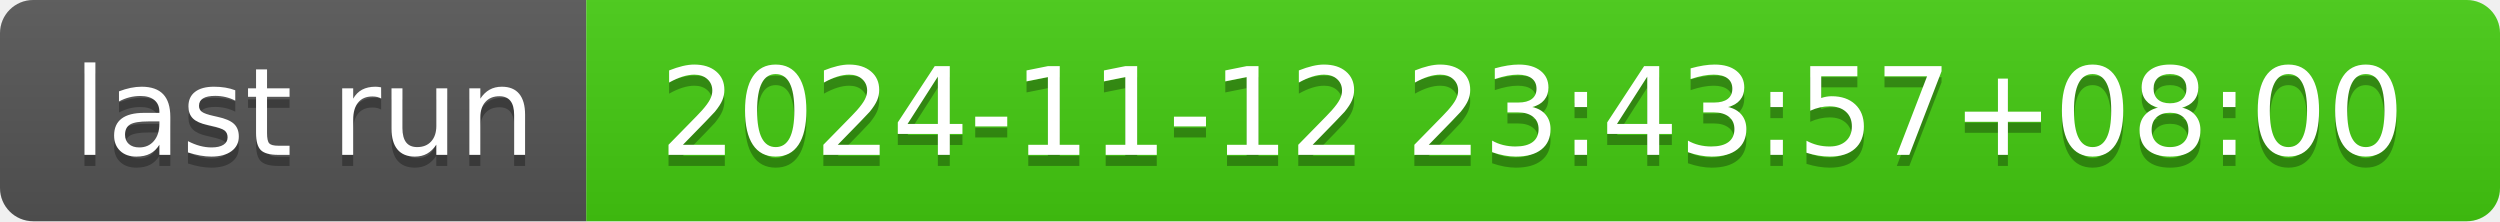
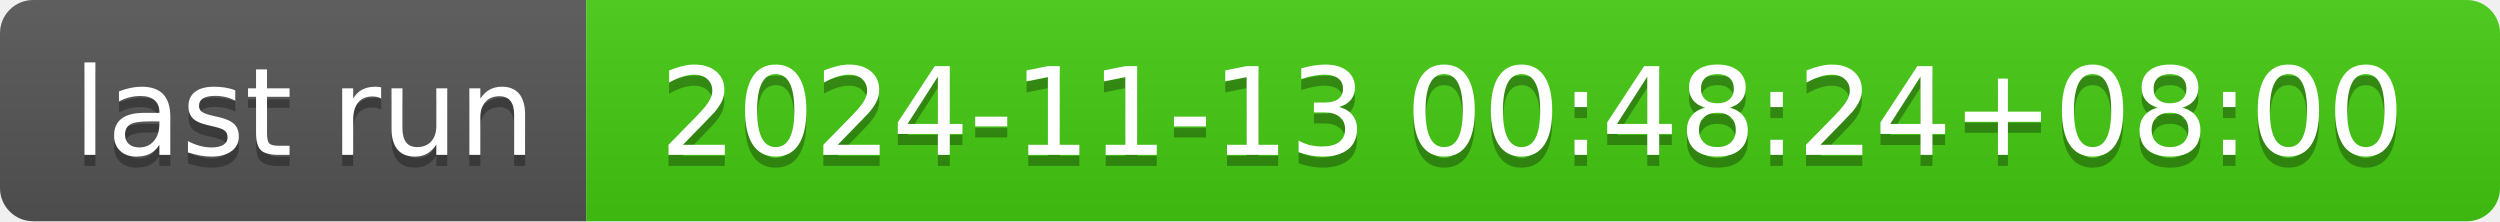
- <svg xmlns="http://www.w3.org/2000/svg" width="226" height="20" role="img" aria-label="last run: 2024-11-12 23:43:57+08:00">
+ <svg xmlns="http://www.w3.org/2000/svg" width="226" height="20" role="img" aria-label="last run: 2024-11-13 00:48:24+08:00">
  <linearGradient id="s" x2="0" y2="100%">
    <stop offset="0" stop-color="#bbb" stop-opacity=".1" />
    <stop offset="1" stop-opacity=".1" />
  </linearGradient>
  <clipPath id="r">
    <rect width="226" height="20" rx="3" fill="#fff" />
  </clipPath>
  <g clip-path="url(#r)">
    <rect width="53" height="20" fill="#555" />
    <rect x="53" width="173" height="20" fill="#4c1" />
    <rect width="226" height="20" fill="url(#s)" />
  </g>
  <g fill="#fff" text-anchor="middle" font-family="Verdana,Geneva,DejaVu Sans,sans-serif" text-rendering="geometricPrecision" font-size="110">
    <text aria-hidden="true" x="275" y="150" fill="#010101" fill-opacity=".3" transform="scale(.1)" textLength="430">last run</text>
    <text x="275" y="140" transform="scale(.1)" fill="#fff" textLength="430">last run</text>
-     <text aria-hidden="true" x="1385" y="150" fill="#010101" fill-opacity=".3" transform="scale(.1)" textLength="1630">2024-11-12 23:43:57+08:00</text>
-     <text x="1385" y="140" transform="scale(.1)" fill="#fff" textLength="1630">2024-11-12 23:43:57+08:00</text>
+     <text aria-hidden="true" x="1385" y="150" fill="#010101" fill-opacity=".3" transform="scale(.1)" textLength="1630">2024-11-13 00:48:24+08:00</text>
+     <text x="1385" y="140" transform="scale(.1)" fill="#fff" textLength="1630">2024-11-13 00:48:24+08:00</text>
  </g>
</svg>
